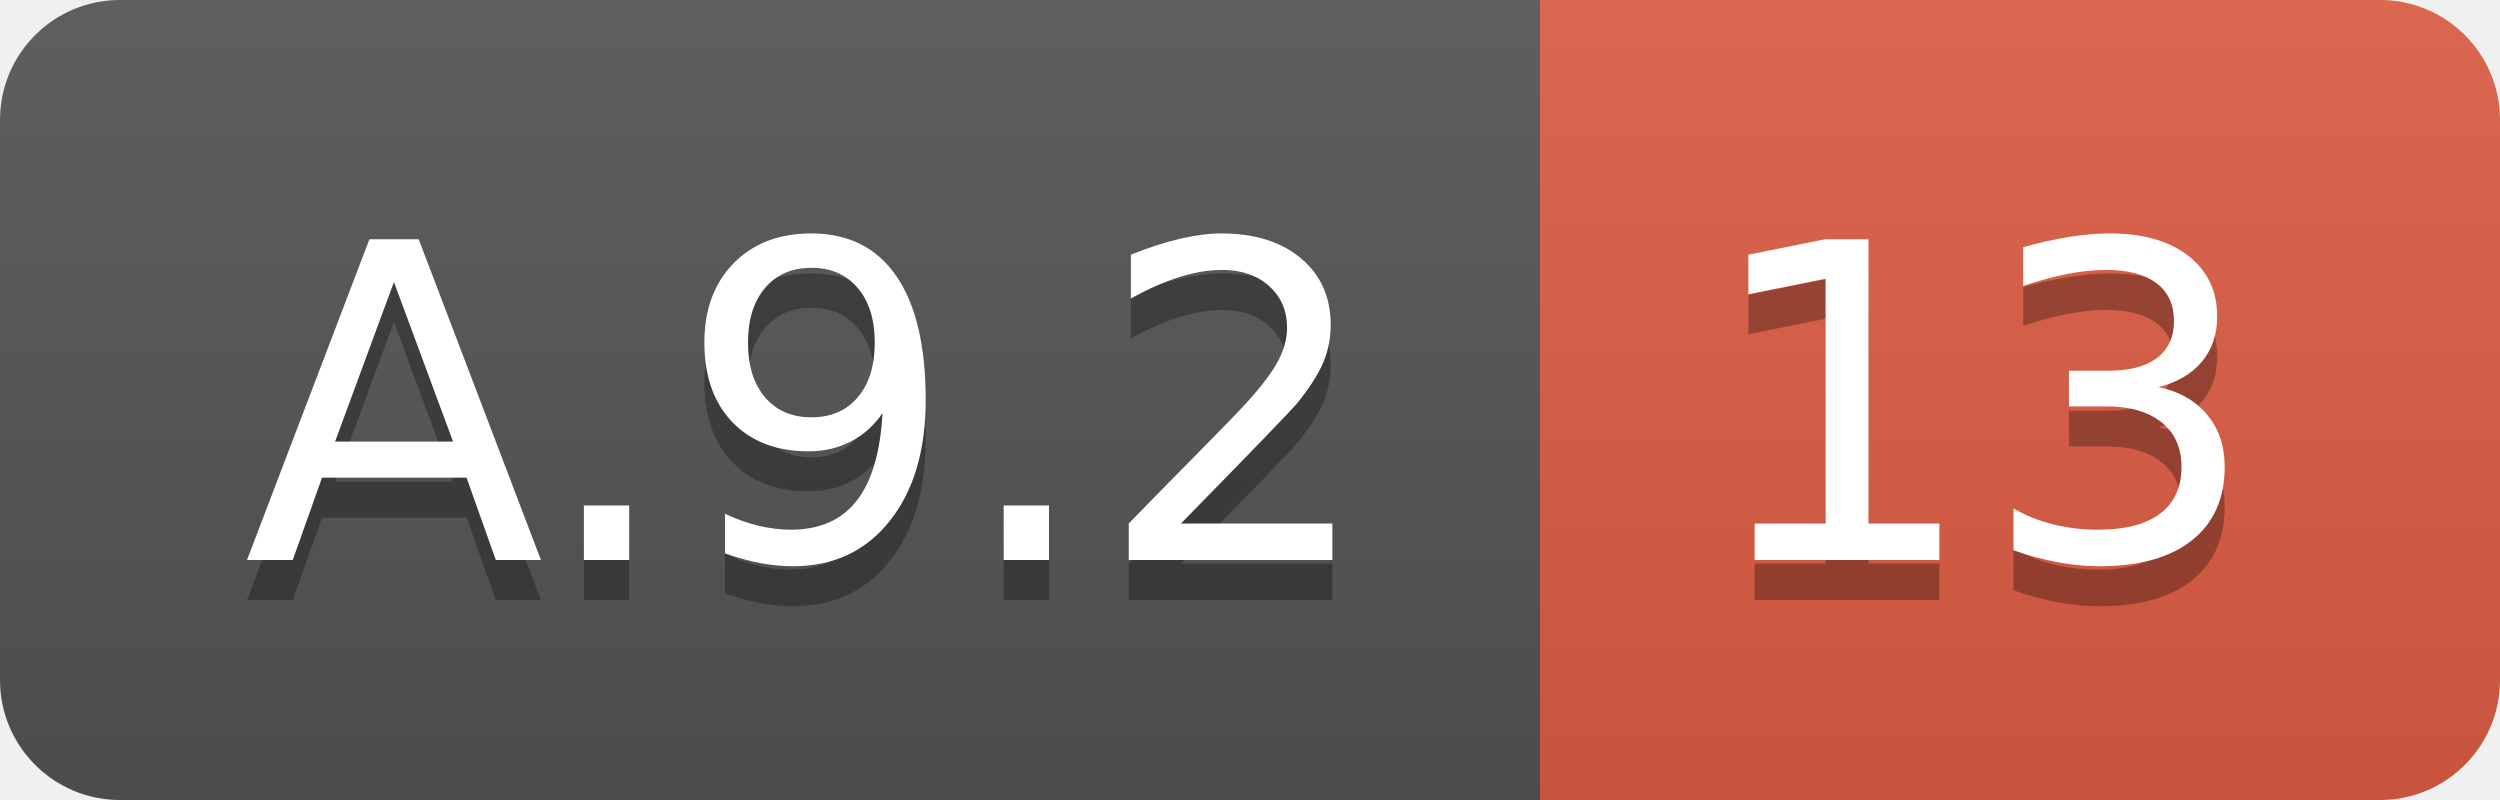
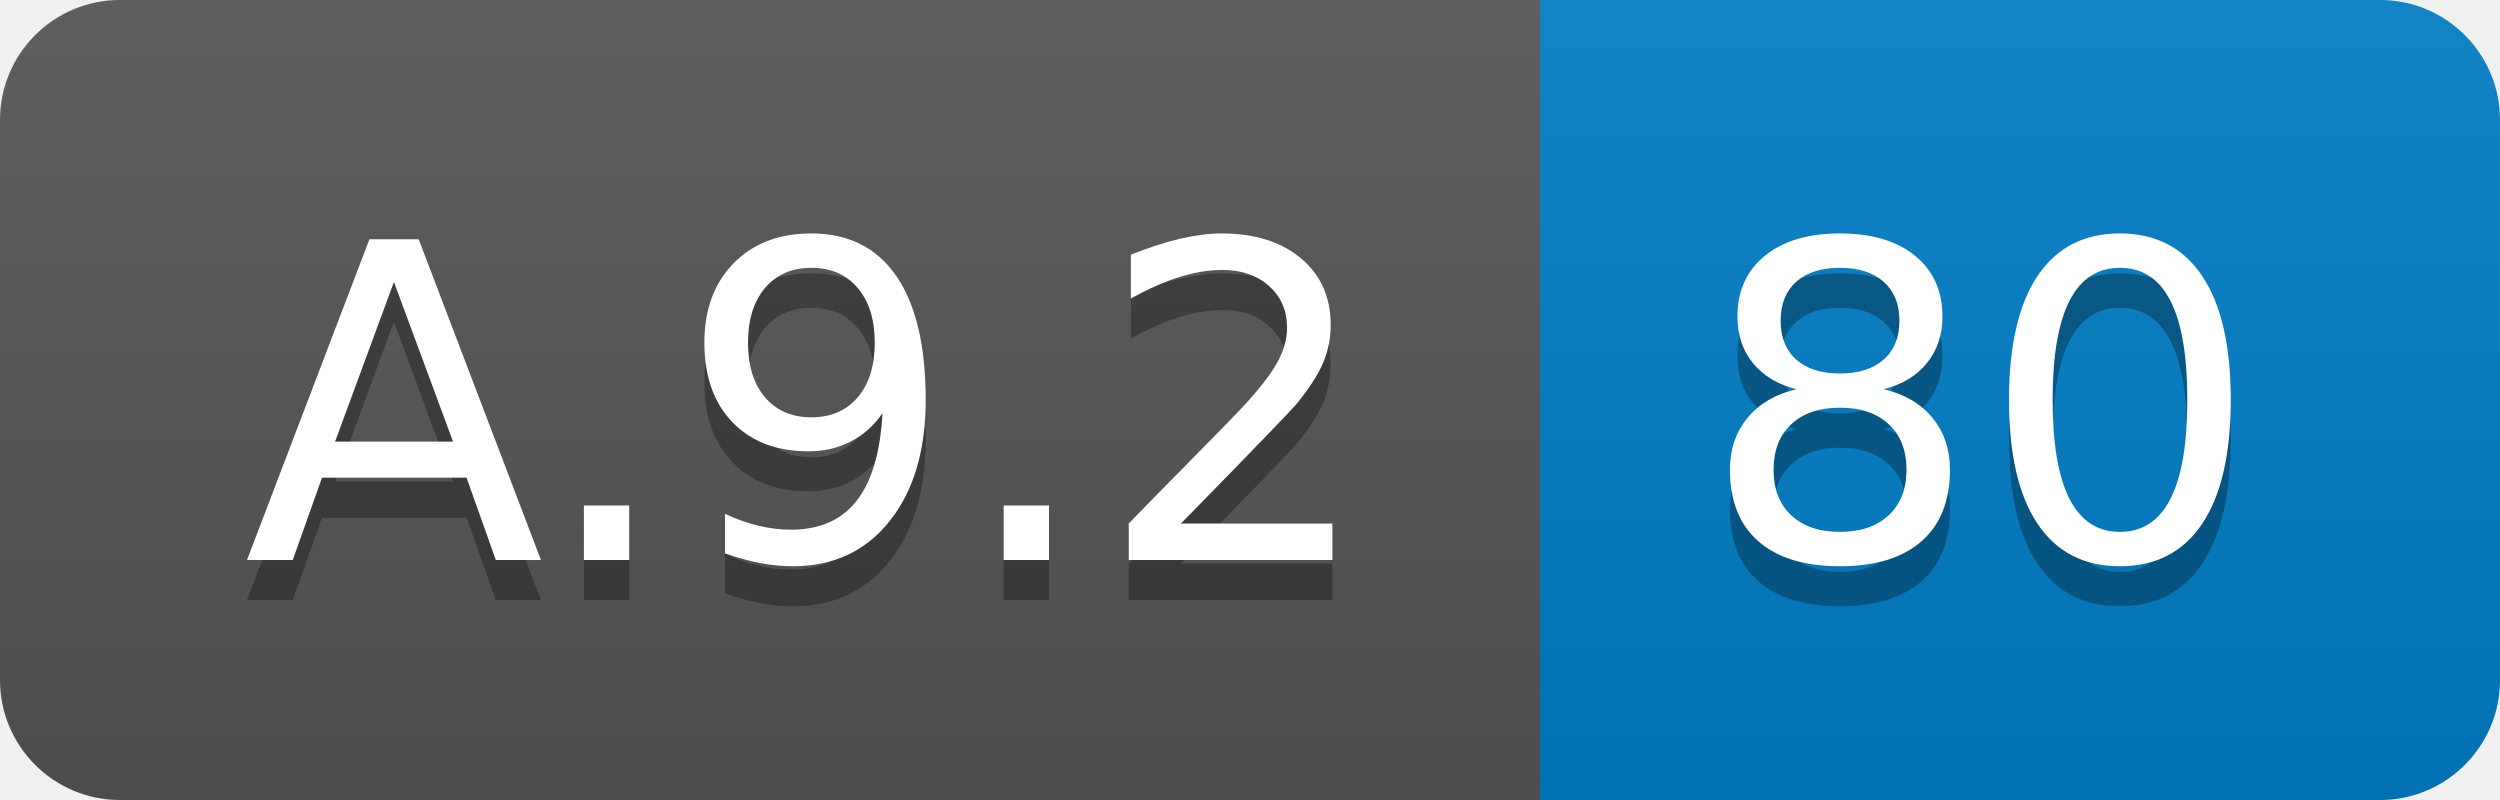
<svg xmlns="http://www.w3.org/2000/svg" width="62.5" height="20">
  <linearGradient id="smooth" x2="0" y2="100%">
    <stop offset="0" stop-color="#bbb" stop-opacity=".1" />
    <stop offset="1" stop-opacity=".1" />
  </linearGradient>
  <clipPath id="round">
    <rect width="62.5" height="20" rx="3" fill="#fff" />
  </clipPath>
  <g clip-path="url(#round)">
    <rect width="38.5" height="20" fill="#555" />
-     <rect x="38.5" width="24.0" height="20" fill="#e05d44" />
+     <rect x="38.5" width="24.0" height="20" fill="#007ec6" />
    <rect width="62.5" height="20" fill="url(#smooth)" />
  </g>
  <g fill="#fff" text-anchor="middle" font-family="DejaVu Sans,Verdana,Geneva,sans-serif" font-size="110">
    <text x="202.5" y="150" fill="#010101" fill-opacity=".3" transform="scale(0.1)" textLength="285.0" lengthAdjust="spacing">A.9.2</text>
    <text x="202.5" y="140" transform="scale(0.1)" textLength="285.0" lengthAdjust="spacing">A.9.2</text>
-     <text x="495.0" y="150" fill="#010101" fill-opacity=".3" transform="scale(0.1)" textLength="140.0" lengthAdjust="spacing">13</text>
-     <text x="495.0" y="140" transform="scale(0.1)" textLength="140.0" lengthAdjust="spacing">13</text>
+     <text x="495.0" y="150" fill="#010101" fill-opacity=".3" transform="scale(0.1)" textLength="140.0" lengthAdjust="spacing">80</text>
+     <text x="495.0" y="140" transform="scale(0.1)" textLength="140.0" lengthAdjust="spacing">80</text>
  </g>
</svg>
